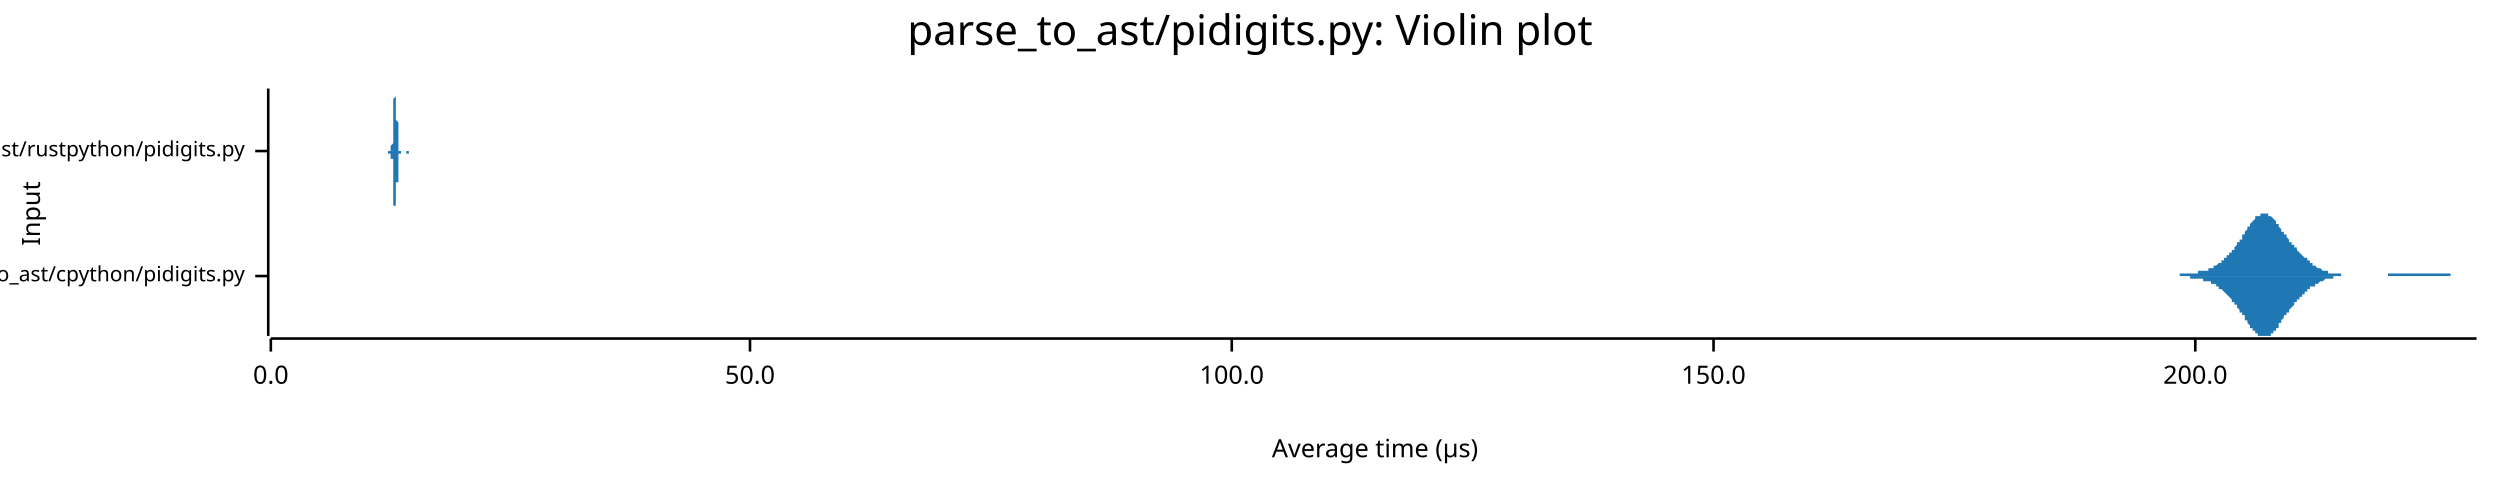
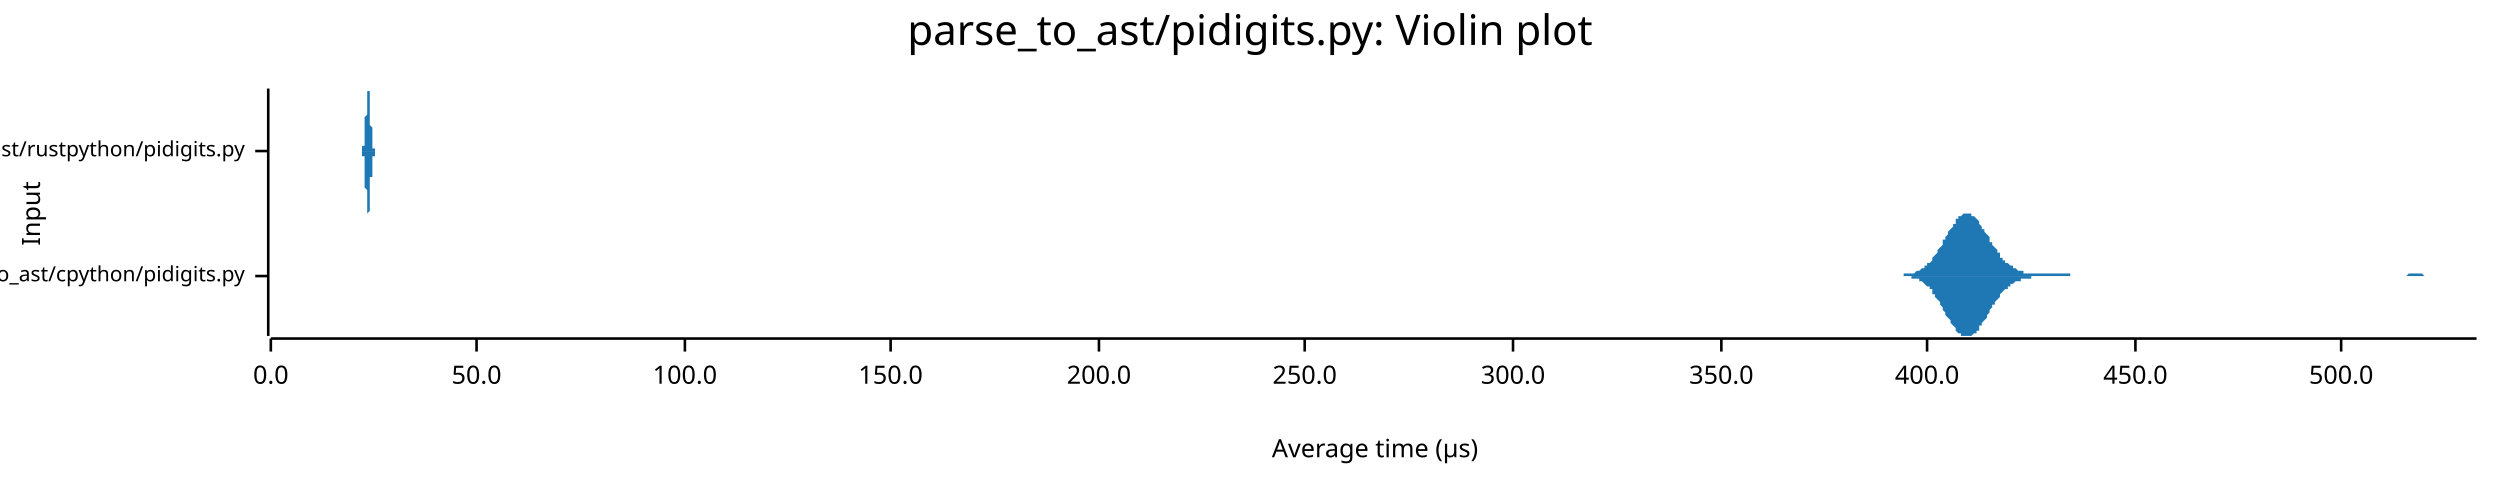
<svg xmlns="http://www.w3.org/2000/svg" width="960" height="186" viewBox="0 0 960 186">
  <text x="480" y="5" dy="0.76em" text-anchor="middle" font-family="sans-serif" font-size="16.129" opacity="1" fill="#000000">
parse_to_ast/pidigits.py: Violin plot
</text>
  <text x="8" y="82" dy="0.76em" text-anchor="middle" font-family="sans-serif" font-size="9.677" opacity="1" fill="#000000" transform="rotate(270, 8, 82)">
Input
</text>
  <text x="528" y="178" dy="-0.5ex" text-anchor="middle" font-family="sans-serif" font-size="9.677" opacity="1" fill="#000000">
Average time (µs)
</text>
  <polyline fill="none" opacity="1" stroke="#000000" stroke-width="1" points="103,34 103,129 " />
  <text x="94" y="106" dy="0.5ex" text-anchor="end" font-family="sans-serif" font-size="8.065" opacity="1" fill="#000000">
parse_to_ast/cpython/pidigits.py
</text>
  <polyline fill="none" opacity="1" stroke="#000000" stroke-width="1" points="98,106 103,106 " />
  <text x="94" y="58" dy="0.5ex" text-anchor="end" font-family="sans-serif" font-size="8.065" opacity="1" fill="#000000">
parse_to_ast/rustpython/pidigits.py
</text>
  <polyline fill="none" opacity="1" stroke="#000000" stroke-width="1" points="98,58 103,58 " />
  <polyline fill="none" opacity="1" stroke="#000000" stroke-width="1" points="104,130 951,130 " />
  <text x="104" y="140" dy="0.76em" text-anchor="middle" font-family="sans-serif" font-size="9.677" opacity="1" fill="#000000">
0.0
</text>
  <polyline fill="none" opacity="1" stroke="#000000" stroke-width="1" points="104,130 104,135 " />
-   <text x="288" y="140" dy="0.76em" text-anchor="middle" font-family="sans-serif" font-size="9.677" opacity="1" fill="#000000">
+   <text x="183" y="140" dy="0.76em" text-anchor="middle" font-family="sans-serif" font-size="9.677" opacity="1" fill="#000000">
50.0
</text>
-   <polyline fill="none" opacity="1" stroke="#000000" stroke-width="1" points="288,130 288,135 " />
-   <text x="473" y="140" dy="0.76em" text-anchor="middle" font-family="sans-serif" font-size="9.677" opacity="1" fill="#000000">
+   <polyline fill="none" opacity="1" stroke="#000000" stroke-width="1" points="183,130 183,135 " />
+   <text x="263" y="140" dy="0.76em" text-anchor="middle" font-family="sans-serif" font-size="9.677" opacity="1" fill="#000000">
100.0
</text>
-   <polyline fill="none" opacity="1" stroke="#000000" stroke-width="1" points="473,130 473,135 " />
-   <text x="658" y="140" dy="0.76em" text-anchor="middle" font-family="sans-serif" font-size="9.677" opacity="1" fill="#000000">
+   <polyline fill="none" opacity="1" stroke="#000000" stroke-width="1" points="263,130 263,135 " />
+   <text x="342" y="140" dy="0.76em" text-anchor="middle" font-family="sans-serif" font-size="9.677" opacity="1" fill="#000000">
150.0
</text>
-   <polyline fill="none" opacity="1" stroke="#000000" stroke-width="1" points="658,130 658,135 " />
-   <text x="843" y="140" dy="0.76em" text-anchor="middle" font-family="sans-serif" font-size="9.677" opacity="1" fill="#000000">
+   <polyline fill="none" opacity="1" stroke="#000000" stroke-width="1" points="342,130 342,135 " />
+   <text x="422" y="140" dy="0.76em" text-anchor="middle" font-family="sans-serif" font-size="9.677" opacity="1" fill="#000000">
200.0
</text>
-   <polyline fill="none" opacity="1" stroke="#000000" stroke-width="1" points="843,130 843,135 " />
-   <polygon opacity="1" fill="#1F78B4" points="828,106 828,106 829,106 829,106 829,106 829,106 830,106 830,106 830,106 830,106 831,106 831,106 831,106 831,106 832,106 832,106 832,106 832,106 833,106 833,106 833,106 833,106 834,106 834,106 834,106 834,106 835,106 835,106 835,106 835,106 836,106 836,106 836,106 836,106 837,106 837,105 837,105 837,105 837,105 838,105 838,105 838,105 838,105 839,105 839,105 839,105 839,105 840,105 840,105 840,105 840,105 841,105 841,105 841,105 841,105 842,105 842,105 842,105 842,105 843,105 843,105 843,105 843,105 844,105 844,105 844,104 844,104 845,104 845,104 845,104 845,104 846,104 846,104 846,104 846,104 847,104 847,104 847,104 847,104 848,104 848,103 848,103 848,103 849,103 849,103 849,103 849,103 850,103 850,103 850,102 850,102 850,102 851,102 851,102 851,102 851,102 852,101 852,101 852,101 852,101 853,101 853,100 853,100 853,100 854,100 854,100 854,99 854,99 855,99 855,99 855,98 855,98 856,98 856,98 856,97 856,97 857,97 857,96 857,96 857,96 858,96 858,95 858,95 858,95 859,94 859,94 859,94 859,93 860,93 860,93 860,92 860,92 861,92 861,91 861,91 861,90 862,90 862,90 862,89 862,89 862,89 863,88 863,88 863,88 863,87 864,87 864,86 864,86 864,86 865,85 865,85 865,85 865,85 866,84 866,84 866,84 866,83 867,83 867,83 867,83 867,83 868,83 868,82 868,82 868,82 869,82 869,82 869,82 869,82 870,82 870,82 870,82 870,82 871,82 871,82 871,82 871,83 872,83 872,83 872,83 872,83 873,84 873,84 873,84 873,84 874,85 874,85 874,85 874,86 875,86 875,86 875,87 875,87 875,87 876,88 876,88 876,88 876,89 877,89 877,89 877,90 877,90 878,90 878,91 878,91 878,91 879,92 879,92 879,92 879,93 880,93 880,93 880,94 880,94 881,94 881,95 881,95 881,95 882,95 882,96 882,96 882,96 883,97 883,97 883,97 883,97 884,98 884,98 884,98 884,98 885,99 885,99 885,99 885,99 886,99 886,100 886,100 886,100 887,100 887,100 887,101 887,101 887,101 888,101 888,101 888,102 888,102 889,102 889,102 889,102 889,102 890,103 890,103 890,103 890,103 891,103 891,103 891,103 891,103 892,104 892,104 892,104 892,104 893,104 893,104 893,104 893,104 894,104 894,104 894,105 894,105 895,105 895,105 895,105 895,105 896,105 896,105 896,105 896,105 897,105 897,105 897,105 897,105 898,105 898,105 898,105 898,105 899,105 899,106 899,106 899,106 900,106 900,106 900,106 900,106 900,106 901,106 901,106 901,106 901,106 902,106 902,106 902,106 902,106 903,106 903,106 903,106 903,106 904,106 904,106 904,106 904,106 905,106 905,106 905,106 905,106 906,106 906,106 906,106 906,106 907,106 907,106 907,106 907,106 908,106 908,106 908,106 908,106 909,106 909,106 909,106 909,106 910,106 910,106 910,106 910,106 911,106 911,106 911,106 911,106 912,106 912,106 912,106 912,106 913,106 913,106 913,106 913,106 913,106 914,106 914,106 914,106 914,106 915,106 915,106 915,106 915,106 916,106 916,106 916,106 916,106 917,106 917,106 917,106 917,105 918,105 918,105 918,105 918,105 919,105 919,105 919,105 919,105 920,105 920,105 920,105 920,105 921,105 921,105 921,105 921,105 922,105 922,105 922,105 922,105 923,105 923,105 923,105 923,105 924,105 924,105 924,105 924,105 925,105 925,105 925,105 925,105 925,105 926,105 926,105 926,105 926,105 927,105 927,105 927,105 927,105 928,105 928,105 928,105 928,105 929,105 929,105 929,105 929,105 930,105 930,105 930,105 930,105 931,105 931,105 931,105 931,105 932,105 932,105 932,105 932,105 933,105 933,105 933,105 933,105 934,105 934,105 934,105 934,105 935,105 935,105 935,105 935,105 936,105 936,105 936,105 936,105 937,105 937,105 937,105 937,105 938,105 938,105 938,105 938,105 938,105 939,105 939,105 939,105 939,105 940,105 940,105 940,105 940,105 941,105 941,106 941,106 941,106 942,106 942,106 942,106 942,106 943,106 943,106 943,106 943,106 944,106 944,106 944,106 944,106 945,106 945,106 945,106 945,106 946,106 946,106 946,106 946,106 947,106 947,106 947,106 947,106 948,106 948,106 948,106 948,106 949,106 949,106 949,106 949,106 950,106 950,106 950,106 950,106 951,106 951,106 828,106 " />
-   <polygon opacity="1" fill="#1F78B4" points="828,106 828,106 829,106 829,106 829,106 829,106 830,106 830,106 830,106 830,106 831,106 831,106 831,106 831,106 832,106 832,106 832,106 832,106 833,106 833,106 833,106 833,106 834,106 834,106 834,106 834,106 835,106 835,106 835,106 835,106 836,106 836,106 836,106 836,106 837,106 837,106 837,106 837,106 837,106 838,106 838,106 838,106 838,106 839,106 839,106 839,106 839,106 840,106 840,106 840,106 840,106 841,106 841,106 841,107 841,107 842,107 842,107 842,107 842,107 843,107 843,107 843,107 843,107 844,107 844,107 844,107 844,107 845,107 845,107 845,107 845,107 846,107 846,107 846,108 846,108 847,108 847,108 847,108 847,108 848,108 848,108 848,108 848,108 849,108 849,108 849,109 849,109 850,109 850,109 850,109 850,109 850,109 851,109 851,110 851,110 851,110 852,110 852,110 852,111 852,111 853,111 853,111 853,111 853,111 854,112 854,112 854,112 854,112 855,113 855,113 855,113 855,113 856,114 856,114 856,114 856,114 857,115 857,115 857,115 857,116 858,116 858,116 858,117 858,117 859,117 859,118 859,118 859,118 860,119 860,119 860,119 860,120 861,120 861,120 861,121 861,121 862,121 862,122 862,122 862,123 862,123 863,123 863,124 863,124 863,124 864,125 864,125 864,125 864,126 865,126 865,126 865,127 865,127 866,127 866,128 866,128 866,128 867,128 867,128 867,129 867,129 868,129 868,129 868,129 868,129 869,129 869,129 869,129 869,129 870,129 870,129 870,129 870,129 871,129 871,129 871,129 871,129 872,129 872,129 872,128 872,128 873,128 873,128 873,127 873,127 874,127 874,126 874,126 874,126 875,126 875,125 875,125 875,125 875,124 876,124 876,124 876,123 876,123 877,122 877,122 877,122 877,121 878,121 878,121 878,120 878,120 879,120 879,119 879,119 879,119 880,118 880,118 880,118 880,118 881,117 881,117 881,117 881,116 882,116 882,116 882,116 882,115 883,115 883,115 883,114 883,114 884,114 884,114 884,113 884,113 885,113 885,113 885,113 885,112 886,112 886,112 886,112 886,111 887,111 887,111 887,111 887,111 887,110 888,110 888,110 888,110 888,110 889,110 889,109 889,109 889,109 890,109 890,109 890,109 890,109 891,108 891,108 891,108 891,108 892,108 892,108 892,108 892,108 893,107 893,107 893,107 893,107 894,107 894,107 894,107 894,107 895,107 895,107 895,107 895,107 896,107 896,106 896,106 896,106 897,106 897,106 897,106 897,106 898,106 898,106 898,106 898,106 899,106 899,106 899,106 899,106 900,106 900,106 900,106 900,106 900,106 901,106 901,106 901,106 901,106 902,106 902,106 902,106 902,106 903,106 903,106 903,106 903,106 904,106 904,106 904,106 904,106 905,106 905,106 905,106 905,106 906,106 906,106 906,106 906,106 907,106 907,106 907,106 907,106 908,106 908,106 908,106 908,106 909,106 909,106 909,106 909,106 910,106 910,106 910,106 910,106 911,106 911,106 911,106 911,106 912,106 912,106 912,106 912,106 913,106 913,106 913,106 913,106 913,106 914,106 914,106 914,106 914,106 915,106 915,106 915,106 915,106 916,106 916,106 916,106 916,106 917,106 917,106 917,106 917,106 918,106 918,106 918,106 918,106 919,106 919,106 919,106 919,106 920,106 920,106 920,106 920,106 921,106 921,106 921,106 921,106 922,106 922,106 922,106 922,106 923,106 923,106 923,106 923,106 924,106 924,106 924,106 924,106 925,106 925,106 925,106 925,106 925,106 926,106 926,106 926,106 926,106 927,106 927,106 927,106 927,106 928,106 928,106 928,106 928,106 929,106 929,106 929,106 929,106 930,106 930,106 930,106 930,106 931,106 931,106 931,106 931,106 932,106 932,106 932,106 932,106 933,106 933,106 933,106 933,106 934,106 934,106 934,106 934,106 935,106 935,106 935,106 935,106 936,106 936,106 936,106 936,106 937,106 937,106 937,106 937,106 938,106 938,106 938,106 938,106 938,106 939,106 939,106 939,106 939,106 940,106 940,106 940,106 940,106 941,106 941,106 941,106 941,106 942,106 942,106 942,106 942,106 943,106 943,106 943,106 943,106 944,106 944,106 944,106 944,106 945,106 945,106 945,106 945,106 946,106 946,106 946,106 946,106 947,106 947,106 947,106 947,106 948,106 948,106 948,106 948,106 949,106 949,106 949,106 949,106 950,106 950,106 950,106 950,106 951,106 951,106 828,106 " />
-   <polygon opacity="1" fill="#1F78B4" points="149,58 149,58 149,58 149,58 149,58 149,58 149,58 149,58 149,58 149,58 149,58 149,58 149,58 149,58 149,58 149,58 149,58 149,58 149,58 149,58 149,58 149,58 149,58 149,58 149,58 149,58 149,58 149,58 149,58 149,58 149,58 149,58 149,58 149,58 149,58 149,58 150,58 150,58 150,58 150,58 150,57 150,57 150,57 150,57 150,57 150,57 150,57 150,57 150,57 150,57 150,57 150,57 150,57 150,57 150,57 150,57 150,57 150,56 150,56 150,56 150,56 150,56 150,56 150,56 150,56 150,56 150,56 150,56 150,56 150,56 150,56 150,56 150,56 150,56 150,56 150,56 150,56 150,56 150,56 150,56 150,56 150,56 150,56 150,56 150,56 150,56 150,56 150,56 150,56 150,56 150,56 150,56 150,56 151,55 151,55 151,55 151,55 151,55 151,55 151,55 151,55 151,55 151,55 151,55 151,54 151,54 151,54 151,54 151,54 151,54 151,53 151,53 151,53 151,53 151,52 151,52 151,52 151,51 151,51 151,51 151,50 151,50 151,50 151,49 151,49 151,48 151,48 151,47 151,47 151,47 151,46 151,46 151,45 151,45 151,44 151,44 151,43 151,43 151,42 151,42 151,41 151,41 151,41 151,40 151,40 151,39 151,39 151,38 151,38 151,38 152,37 152,37 152,37 152,36 152,36 152,36 152,36 152,35 152,35 152,35 152,35 152,35 152,35 152,35 152,35 152,35 152,34 152,35 152,35 152,35 152,35 152,35 152,35 152,35 152,35 152,35 152,35 152,36 152,36 152,36 152,36 152,37 152,37 152,37 152,37 152,38 152,38 152,38 152,39 152,39 152,39 152,40 152,40 152,41 152,41 152,41 152,42 152,42 152,43 152,43 152,43 152,44 152,44 152,45 152,45 152,45 152,46 152,46 153,47 153,47 153,47 153,48 153,48 153,49 153,49 153,49 153,50 153,50 153,50 153,51 153,51 153,51 153,51 153,52 153,52 153,52 153,53 153,53 153,53 153,53 153,53 153,54 153,54 153,54 153,54 153,54 153,55 153,55 153,55 153,55 153,55 153,55 153,55 153,56 153,56 153,56 153,56 153,56 153,56 153,56 153,56 153,56 153,57 153,57 153,57 153,57 153,57 153,57 153,57 153,57 153,57 153,57 153,57 153,57 153,58 154,58 154,58 154,58 154,58 154,58 154,58 154,58 154,58 154,58 154,58 154,58 154,58 154,58 154,58 154,58 154,58 154,58 154,58 154,58 154,58 154,58 154,58 154,58 154,58 154,58 154,58 154,58 154,58 154,58 154,58 154,58 154,58 154,58 154,58 154,58 154,58 154,58 154,58 154,58 154,58 154,58 154,58 154,58 154,58 154,58 154,58 154,58 154,58 154,58 154,58 154,58 154,58 154,58 154,58 154,58 154,58 154,58 155,58 155,58 155,58 155,58 155,58 155,58 155,58 155,58 155,58 155,58 155,58 155,58 155,58 155,58 155,58 155,58 155,58 155,58 155,58 155,58 155,58 155,58 155,58 155,58 155,58 155,58 155,58 155,58 155,58 155,58 155,58 155,58 155,58 155,58 155,58 155,58 155,58 155,58 155,58 155,58 155,58 155,58 155,58 155,58 155,58 155,58 155,58 155,58 155,58 155,58 155,58 155,58 155,58 155,58 155,58 155,58 155,58 156,58 156,58 156,58 156,58 156,58 156,58 156,58 156,58 156,58 156,58 156,58 156,58 156,58 156,58 156,58 156,58 156,58 156,58 156,58 156,58 156,58 156,58 156,58 156,58 156,58 156,58 156,58 156,58 156,58 156,58 156,58 156,58 156,58 156,58 156,58 156,58 156,58 156,58 156,58 156,58 156,58 156,58 156,58 156,58 156,58 156,58 156,58 156,58 156,58 156,58 156,58 156,58 156,58 156,58 156,58 156,58 156,58 157,58 157,58 157,58 157,58 157,58 157,58 157,58 157,58 157,58 157,58 157,58 157,58 157,58 157,58 157,58 157,58 157,58 157,58 157,58 157,58 157,58 157,58 157,58 157,58 157,58 157,58 157,58 157,58 157,58 157,58 157,58 157,58 157,58 157,58 157,58 157,58 157,58 157,58 157,58 157,58 157,58 157,58 157,58 157,58 157,58 157,58 157,58 157,58 157,58 157,58 157,58 157,58 157,58 157,58 157,58 157,58 157,58 158,58 158,58 158,58 158,58 158,58 158,58 158,58 158,58 149,58 " />
-   <polygon opacity="1" fill="#1F78B4" points="149,58 149,58 149,58 149,58 149,58 149,58 149,58 149,58 149,58 149,58 149,58 149,58 149,58 149,58 149,58 149,58 149,58 149,58 149,58 149,58 149,58 149,58 149,58 149,58 149,58 149,58 149,58 149,59 149,59 149,59 149,59 149,59 149,59 149,59 149,59 149,59 150,59 150,59 150,59 150,59 150,59 150,59 150,59 150,59 150,59 150,59 150,59 150,59 150,59 150,60 150,60 150,60 150,60 150,60 150,60 150,60 150,60 150,60 150,60 150,60 150,60 150,60 150,60 150,60 150,60 150,60 150,60 150,61 150,61 150,61 150,61 150,61 150,61 150,61 150,61 150,61 150,61 150,61 150,61 150,61 150,61 150,61 150,61 150,61 150,61 150,61 150,61 150,61 150,61 150,61 150,61 150,61 150,61 151,61 151,61 151,61 151,61 151,61 151,61 151,61 151,62 151,62 151,62 151,62 151,62 151,62 151,62 151,63 151,63 151,63 151,63 151,63 151,64 151,64 151,64 151,65 151,65 151,65 151,65 151,66 151,66 151,67 151,67 151,67 151,68 151,68 151,69 151,69 151,69 151,70 151,70 151,71 151,71 151,72 151,72 151,73 151,73 151,74 151,74 151,75 151,75 151,76 151,76 151,76 151,77 151,77 151,78 151,78 151,78 151,79 152,79 152,80 152,80 152,80 152,80 152,81 152,81 152,81 152,81 152,81 152,82 152,82 152,82 152,82 152,82 152,82 152,82 152,82 152,82 152,82 152,82 152,82 152,82 152,82 152,81 152,81 152,81 152,81 152,81 152,80 152,80 152,80 152,80 152,79 152,79 152,79 152,78 152,78 152,78 152,77 152,77 152,77 152,76 152,76 152,76 152,75 152,75 152,74 152,74 152,74 152,73 152,73 152,72 152,72 152,72 152,71 152,71 152,70 153,70 153,69 153,69 153,69 153,68 153,68 153,68 153,67 153,67 153,67 153,66 153,66 153,66 153,65 153,65 153,65 153,64 153,64 153,64 153,64 153,64 153,63 153,63 153,63 153,63 153,62 153,62 153,62 153,62 153,62 153,62 153,61 153,61 153,61 153,61 153,61 153,61 153,61 153,61 153,60 153,60 153,60 153,60 153,60 153,60 153,60 153,60 153,60 153,60 153,59 153,59 153,59 153,59 153,59 153,59 153,59 153,59 154,59 154,59 154,59 154,59 154,59 154,59 154,59 154,59 154,59 154,59 154,59 154,58 154,58 154,58 154,58 154,58 154,58 154,58 154,58 154,58 154,58 154,58 154,58 154,58 154,58 154,58 154,58 154,58 154,58 154,58 154,58 154,58 154,58 154,58 154,58 154,58 154,58 154,58 154,58 154,58 154,58 154,58 154,58 154,58 154,58 154,58 154,58 154,58 154,58 154,58 154,58 154,58 154,58 154,58 154,58 154,58 154,58 155,58 155,58 155,58 155,58 155,58 155,58 155,58 155,58 155,58 155,58 155,58 155,58 155,58 155,58 155,58 155,58 155,58 155,58 155,58 155,58 155,58 155,58 155,58 155,58 155,58 155,58 155,58 155,58 155,58 155,58 155,58 155,58 155,58 155,58 155,58 155,58 155,58 155,58 155,58 155,58 155,58 155,58 155,58 155,58 155,58 155,58 155,58 155,58 155,58 155,58 155,58 155,58 155,58 155,58 155,58 155,58 155,58 156,58 156,58 156,58 156,58 156,58 156,58 156,58 156,58 156,58 156,58 156,58 156,58 156,58 156,58 156,58 156,58 156,58 156,58 156,58 156,58 156,58 156,58 156,58 156,58 156,58 156,58 156,58 156,58 156,58 156,58 156,58 156,58 156,58 156,58 156,58 156,58 156,58 156,58 156,58 156,58 156,58 156,58 156,58 156,59 156,59 156,59 156,59 156,59 156,59 156,59 156,59 156,59 156,59 156,59 156,59 156,59 156,59 157,59 157,59 157,59 157,59 157,59 157,59 157,59 157,59 157,59 157,59 157,59 157,59 157,59 157,59 157,59 157,59 157,59 157,59 157,59 157,59 157,59 157,59 157,59 157,59 157,59 157,59 157,59 157,58 157,58 157,58 157,58 157,58 157,58 157,58 157,58 157,58 157,58 157,58 157,58 157,58 157,58 157,58 157,58 157,58 157,58 157,58 157,58 157,58 157,58 157,58 157,58 157,58 157,58 157,58 157,58 157,58 157,58 158,58 158,58 158,58 158,58 158,58 158,58 158,58 158,58 149,58 " />
+   <polyline fill="none" opacity="1" stroke="#000000" stroke-width="1" points="422,130 422,135 " />
+   <text x="501" y="140" dy="0.76em" text-anchor="middle" font-family="sans-serif" font-size="9.677" opacity="1" fill="#000000">
+ 250.0
+ </text>
+   <polyline fill="none" opacity="1" stroke="#000000" stroke-width="1" points="501,130 501,135 " />
+   <text x="581" y="140" dy="0.76em" text-anchor="middle" font-family="sans-serif" font-size="9.677" opacity="1" fill="#000000">
+ 300.0
+ </text>
+   <polyline fill="none" opacity="1" stroke="#000000" stroke-width="1" points="581,130 581,135 " />
+   <text x="661" y="140" dy="0.76em" text-anchor="middle" font-family="sans-serif" font-size="9.677" opacity="1" fill="#000000">
+ 350.0
+ </text>
+   <polyline fill="none" opacity="1" stroke="#000000" stroke-width="1" points="661,130 661,135 " />
+   <text x="740" y="140" dy="0.76em" text-anchor="middle" font-family="sans-serif" font-size="9.677" opacity="1" fill="#000000">
+ 400.0
+ </text>
+   <polyline fill="none" opacity="1" stroke="#000000" stroke-width="1" points="740,130 740,135 " />
+   <text x="820" y="140" dy="0.76em" text-anchor="middle" font-family="sans-serif" font-size="9.677" opacity="1" fill="#000000">
+ 450.0
+ </text>
+   <polyline fill="none" opacity="1" stroke="#000000" stroke-width="1" points="820,130 820,135 " />
+   <text x="899" y="140" dy="0.76em" text-anchor="middle" font-family="sans-serif" font-size="9.677" opacity="1" fill="#000000">
+ 500.0
+ </text>
+   <polyline fill="none" opacity="1" stroke="#000000" stroke-width="1" points="899,130 899,135 " />
+   <polygon opacity="1" fill="#1F78B4" points="726,106 727,106 727,106 728,106 728,106 728,106 729,106 729,106 730,106 730,106 731,106 731,105 732,105 732,105 733,105 733,105 733,105 734,105 734,105 735,105 735,105 736,104 736,104 737,104 737,104 737,104 738,103 738,103 739,103 739,102 740,102 740,101 741,101 741,101 742,100 742,99 742,99 743,98 743,98 744,97 744,96 745,95 745,95 746,94 746,93 746,92 747,92 747,91 748,90 748,89 749,88 749,88 750,87 750,86 751,86 751,85 751,84 752,84 752,83 753,83 753,83 754,82 754,82 755,82 755,82 755,82 756,82 756,82 757,82 757,83 758,83 758,83 759,84 759,84 760,85 760,86 760,86 761,87 761,88 762,88 762,89 763,90 763,90 764,91 764,92 764,93 765,93 765,94 766,95 766,95 767,96 767,97 768,97 768,98 768,99 769,99 769,100 770,100 770,101 771,101 771,101 772,102 772,102 773,102 773,103 773,103 774,103 774,103 775,104 775,104 776,104 776,104 777,104 777,104 777,105 778,105 778,105 779,105 779,105 780,105 780,105 781,105 781,105 782,105 782,105 782,105 783,105 783,105 784,105 784,105 785,105 785,105 786,105 786,105 786,105 787,105 787,105 788,105 788,105 789,105 789,105 790,105 790,105 791,105 791,105 791,105 792,105 792,105 793,105 793,105 794,105 794,105 795,105 795,106 795,106 796,106 796,106 797,106 797,106 798,106 798,106 799,106 799,106 800,106 800,106 800,106 801,106 801,106 802,106 802,106 803,106 803,106 804,106 804,106 804,106 805,106 805,106 806,106 806,106 807,106 807,106 808,106 808,106 808,106 809,106 809,106 810,106 810,106 811,106 811,106 812,106 812,106 813,106 813,106 813,106 814,106 814,106 815,106 815,106 816,106 816,106 817,106 817,106 817,106 818,106 818,106 819,106 819,106 820,106 820,106 821,106 821,106 822,106 822,106 822,106 823,106 823,106 824,106 824,106 825,106 825,106 826,106 826,106 826,106 827,106 827,106 828,106 828,106 829,106 829,106 830,106 830,106 831,106 831,106 831,106 832,106 832,106 833,106 833,106 834,106 834,106 835,106 835,106 835,106 836,106 836,106 837,106 837,106 838,106 838,106 839,106 839,106 839,106 840,106 840,106 841,106 841,106 842,106 842,106 843,106 843,106 844,106 844,106 844,106 845,106 845,106 846,106 846,106 847,106 847,106 848,106 848,106 848,106 849,106 849,106 850,106 850,106 851,106 851,106 852,106 852,106 853,106 853,106 853,106 854,106 854,106 855,106 855,106 856,106 856,106 857,106 857,106 857,106 858,106 858,106 859,106 859,106 860,106 860,106 861,106 861,106 862,106 862,106 862,106 863,106 863,106 864,106 864,106 865,106 865,106 866,106 866,106 866,106 867,106 867,106 868,106 868,106 869,106 869,106 870,106 870,106 871,106 871,106 871,106 872,106 872,106 873,106 873,106 874,106 874,106 875,106 875,106 875,106 876,106 876,106 877,106 877,106 878,106 878,106 879,106 879,106 879,106 880,106 880,106 881,106 881,106 882,106 882,106 883,106 883,106 884,106 884,106 884,106 885,106 885,106 886,106 886,106 887,106 887,106 888,106 888,106 888,106 889,106 889,106 890,106 890,106 891,106 891,106 892,106 892,106 893,106 893,106 893,106 894,106 894,106 895,106 895,106 896,106 896,106 897,106 897,106 897,106 898,106 898,106 899,106 899,106 900,106 900,106 901,106 901,106 902,106 902,106 902,106 903,106 903,106 904,106 904,106 905,106 905,106 906,106 906,106 906,106 907,106 907,106 908,106 908,106 909,106 909,106 910,106 910,106 911,106 911,106 911,106 912,106 912,106 913,106 913,106 914,106 914,106 915,106 915,106 915,106 916,106 916,106 917,106 917,106 918,106 918,106 919,106 919,106 919,106 920,106 920,106 921,106 921,106 922,106 922,106 923,106 923,106 924,106 924,106 924,106 925,105 925,105 926,105 926,105 927,105 927,105 928,105 928,105 928,105 929,105 929,105 930,105 930,105 931,106 931,106 932,106 932,106 933,106 933,106 933,106 934,106 934,106 935,106 935,106 936,106 936,106 937,106 937,106 937,106 938,106 938,106 939,106 939,106 940,106 940,106 941,106 941,106 942,106 942,106 942,106 943,106 943,106 944,106 944,106 945,106 945,106 946,106 946,106 946,106 947,106 947,106 948,106 948,106 949,106 949,106 950,106 950,106 951,106 951,106 726,106 " />
+   <polygon opacity="1" fill="#1F78B4" points="726,106 727,106 727,106 728,106 728,106 728,106 729,106 729,106 730,106 730,106 731,106 731,106 732,106 732,106 733,106 733,106 733,106 734,106 734,107 735,107 735,107 736,107 736,107 737,107 737,108 737,108 738,108 738,108 739,109 739,109 740,110 740,110 741,110 741,111 742,111 742,112 742,113 743,113 743,114 744,115 744,115 745,116 745,117 746,118 746,118 746,119 747,120 747,121 748,122 748,122 749,123 749,124 750,125 750,125 751,126 751,127 751,127 752,128 752,128 753,128 753,129 754,129 754,129 755,129 755,129 755,129 756,129 756,129 757,129 757,129 758,128 758,128 759,128 759,127 760,127 760,126 760,125 761,125 761,124 762,123 762,123 763,122 763,121 764,120 764,120 764,119 765,118 765,117 766,117 766,116 767,115 767,115 768,114 768,114 768,113 769,112 769,112 770,111 770,111 771,111 771,110 772,110 772,109 773,109 773,109 773,109 774,108 774,108 775,108 775,108 776,108 776,107 777,107 777,107 777,107 778,107 778,107 779,107 779,107 780,107 780,106 781,106 781,106 782,106 782,106 782,106 783,106 783,106 784,106 784,106 785,106 785,106 786,106 786,106 786,106 787,106 787,106 788,106 788,106 789,106 789,106 790,106 790,106 791,106 791,106 791,106 792,106 792,106 793,106 793,106 794,106 794,106 795,106 795,106 795,106 796,106 796,106 797,106 797,106 798,106 798,106 799,106 799,106 800,106 800,106 800,106 801,106 801,106 802,106 802,106 803,106 803,106 804,106 804,106 804,106 805,106 805,106 806,106 806,106 807,106 807,106 808,106 808,106 808,106 809,106 809,106 810,106 810,106 811,106 811,106 812,106 812,106 813,106 813,106 813,106 814,106 814,106 815,106 815,106 816,106 816,106 817,106 817,106 817,106 818,106 818,106 819,106 819,106 820,106 820,106 821,106 821,106 822,106 822,106 822,106 823,106 823,106 824,106 824,106 825,106 825,106 826,106 826,106 826,106 827,106 827,106 828,106 828,106 829,106 829,106 830,106 830,106 831,106 831,106 831,106 832,106 832,106 833,106 833,106 834,106 834,106 835,106 835,106 835,106 836,106 836,106 837,106 837,106 838,106 838,106 839,106 839,106 839,106 840,106 840,106 841,106 841,106 842,106 842,106 843,106 843,106 844,106 844,106 844,106 845,106 845,106 846,106 846,106 847,106 847,106 848,106 848,106 848,106 849,106 849,106 850,106 850,106 851,106 851,106 852,106 852,106 853,106 853,106 853,106 854,106 854,106 855,106 855,106 856,106 856,106 857,106 857,106 857,106 858,106 858,106 859,106 859,106 860,106 860,106 861,106 861,106 862,106 862,106 862,106 863,106 863,106 864,106 864,106 865,106 865,106 866,106 866,106 866,106 867,106 867,106 868,106 868,106 869,106 869,106 870,106 870,106 871,106 871,106 871,106 872,106 872,106 873,106 873,106 874,106 874,106 875,106 875,106 875,106 876,106 876,106 877,106 877,106 878,106 878,106 879,106 879,106 879,106 880,106 880,106 881,106 881,106 882,106 882,106 883,106 883,106 884,106 884,106 884,106 885,106 885,106 886,106 886,106 887,106 887,106 888,106 888,106 888,106 889,106 889,106 890,106 890,106 891,106 891,106 892,106 892,106 893,106 893,106 893,106 894,106 894,106 895,106 895,106 896,106 896,106 897,106 897,106 897,106 898,106 898,106 899,106 899,106 900,106 900,106 901,106 901,106 902,106 902,106 902,106 903,106 903,106 904,106 904,106 905,106 905,106 906,106 906,106 906,106 907,106 907,106 908,106 908,106 909,106 909,106 910,106 910,106 911,106 911,106 911,106 912,106 912,106 913,106 913,106 914,106 914,106 915,106 915,106 915,106 916,106 916,106 917,106 917,106 918,106 918,106 919,106 919,106 919,106 920,106 920,106 921,106 921,106 922,106 922,106 923,106 923,106 924,106 924,106 924,106 925,106 925,106 926,106 926,106 927,106 927,106 928,106 928,106 928,106 929,106 929,106 930,106 930,106 931,106 931,106 932,106 932,106 933,106 933,106 933,106 934,106 934,106 935,106 935,106 936,106 936,106 937,106 937,106 937,106 938,106 938,106 939,106 939,106 940,106 940,106 941,106 941,106 942,106 942,106 942,106 943,106 943,106 944,106 944,106 945,106 945,106 946,106 946,106 946,106 947,106 947,106 948,106 948,106 949,106 949,106 950,106 950,106 951,106 951,106 726,106 " />
+   <polygon opacity="1" fill="#1F78B4" points="139,58 139,58 139,58 139,58 139,58 139,58 139,58 139,58 139,58 139,58 139,57 139,57 139,57 139,57 139,57 139,57 139,57 139,56 140,56 140,56 140,55 140,55 140,55 140,54 140,54 140,53 140,53 140,52 140,52 140,51 140,51 140,50 140,49 140,49 140,48 140,47 140,46 140,46 140,45 141,44 141,43 141,42 141,42 141,41 141,40 141,39 141,39 141,38 141,37 141,37 141,36 141,36 141,35 141,35 141,35 141,35 141,35 141,34 141,35 141,35 141,35 142,35 142,35 142,36 142,36 142,37 142,37 142,38 142,38 142,39 142,40 142,41 142,41 142,42 142,43 142,44 142,44 142,45 142,46 142,47 142,47 142,48 143,49 143,50 143,50 143,51 143,51 143,52 143,52 143,53 143,53 143,54 143,54 143,55 143,55 143,55 143,55 143,56 143,56 143,56 143,56 143,57 143,57 144,57 144,57 144,57 144,57 144,57 144,57 144,57 144,58 144,58 144,58 144,58 144,58 144,58 144,58 144,58 144,58 144,58 144,58 144,58 144,58 144,58 145,58 145,58 145,58 145,58 145,58 145,58 145,58 145,58 145,58 145,58 145,58 145,58 145,58 145,58 145,58 145,58 145,58 145,58 145,58 145,58 145,58 146,58 146,58 146,58 146,58 146,58 146,58 146,58 146,58 146,58 146,58 146,58 146,58 146,58 146,58 146,58 146,58 146,58 146,58 146,58 146,58 146,58 147,58 147,58 147,58 147,58 147,58 147,58 147,58 147,58 147,58 147,58 147,58 147,58 147,58 147,58 147,58 147,58 147,58 147,58 147,58 147,58 147,58 148,58 148,58 148,58 148,58 148,58 148,58 148,58 148,58 148,58 148,58 148,58 148,58 148,58 148,58 148,58 148,58 148,58 148,58 148,58 148,58 148,58 149,58 149,58 149,58 149,58 149,58 149,58 149,58 149,58 149,58 149,58 149,58 149,58 149,58 149,58 149,58 149,58 149,58 149,58 149,58 149,58 149,58 150,58 150,58 150,58 150,58 150,58 150,58 150,58 150,58 150,58 150,58 150,58 150,58 150,58 150,58 150,58 150,58 150,58 150,58 150,58 150,58 150,58 151,58 151,58 151,58 151,58 151,58 151,58 151,58 151,58 151,58 151,58 151,58 151,58 151,58 151,58 151,58 151,58 151,58 151,58 151,58 151,58 151,58 152,58 152,58 152,58 152,58 152,58 152,58 152,58 152,58 152,58 152,58 152,58 152,58 152,58 152,58 152,58 152,58 152,58 152,58 152,58 152,58 152,58 153,58 153,58 153,58 153,58 153,58 153,58 153,58 153,58 153,58 153,58 153,58 153,58 153,58 153,58 153,58 153,58 153,58 153,58 153,58 153,58 153,58 153,58 154,58 154,58 154,58 154,58 154,58 154,58 154,58 154,58 154,58 154,58 154,58 154,58 154,58 154,58 154,58 154,58 154,58 154,58 154,58 154,58 154,58 155,58 155,58 155,58 155,58 155,58 155,58 155,58 155,58 155,58 155,58 155,58 155,58 155,58 155,58 155,58 155,58 155,58 155,58 155,58 155,58 155,58 156,58 156,58 156,58 156,58 156,58 156,58 156,58 156,58 156,58 156,58 156,58 156,58 156,58 156,58 156,58 156,58 156,58 156,58 156,58 156,58 156,58 157,58 157,58 157,58 157,58 157,58 157,58 157,58 157,58 157,58 157,58 157,58 157,58 157,58 157,58 157,58 157,58 157,58 157,58 157,58 157,58 157,58 158,58 158,58 158,58 158,58 158,58 158,58 158,58 158,58 158,58 158,58 158,58 158,58 158,58 158,58 158,58 158,58 158,58 158,58 158,58 158,58 158,58 159,58 159,58 159,58 159,58 159,58 159,58 159,58 159,58 159,58 159,58 159,58 159,58 159,58 159,58 159,58 159,58 159,58 159,58 159,58 159,58 159,58 160,58 160,58 160,58 160,58 160,58 160,58 160,58 160,58 160,58 160,58 160,58 160,58 160,58 160,58 160,58 160,58 160,58 160,58 160,58 160,58 160,58 161,58 161,58 161,58 161,58 161,58 161,58 161,58 161,58 161,58 161,58 161,58 161,58 161,58 161,58 161,58 161,58 161,58 161,58 161,58 161,58 161,58 162,58 162,58 162,58 162,58 162,58 162,58 162,58 162,58 162,58 162,58 162,58 162,58 162,58 162,58 162,58 162,58 162,58 162,58 162,58 139,58 " />
+   <polygon opacity="1" fill="#1F78B4" points="139,58 139,58 139,58 139,58 139,59 139,59 139,59 139,59 139,59 139,59 139,59 139,59 139,59 139,59 139,60 139,60 139,60 139,60 140,60 140,61 140,61 140,61 140,62 140,62 140,63 140,63 140,64 140,64 140,65 140,65 140,66 140,67 140,67 140,68 140,69 140,69 140,70 140,71 140,72 141,73 141,73 141,74 141,75 141,76 141,76 141,77 141,78 141,79 141,79 141,80 141,80 141,81 141,81 141,81 141,82 141,82 141,82 141,82 141,82 141,82 141,82 142,81 142,81 142,81 142,80 142,80 142,79 142,79 142,78 142,77 142,77 142,76 142,75 142,74 142,74 142,73 142,72 142,71 142,71 142,70 142,69 142,68 143,68 143,67 143,66 143,66 143,65 143,65 143,64 143,64 143,63 143,63 143,62 143,62 143,62 143,61 143,61 143,61 143,61 143,60 143,60 143,60 143,60 144,60 144,60 144,59 144,59 144,59 144,59 144,59 144,59 144,59 144,59 144,59 144,59 144,59 144,59 144,59 144,59 144,59 144,59 144,59 144,58 144,58 145,58 145,58 145,58 145,58 145,58 145,58 145,58 145,58 145,58 145,58 145,58 145,58 145,58 145,58 145,58 145,58 145,58 145,58 145,58 145,58 145,58 146,58 146,58 146,58 146,58 146,58 146,58 146,58 146,58 146,58 146,58 146,58 146,58 146,58 146,58 146,58 146,58 146,58 146,58 146,58 146,58 146,58 147,58 147,58 147,58 147,58 147,58 147,58 147,58 147,58 147,58 147,58 147,58 147,58 147,58 147,58 147,58 147,58 147,58 147,58 147,58 147,58 147,58 148,58 148,58 148,58 148,58 148,58 148,58 148,58 148,58 148,58 148,58 148,58 148,58 148,58 148,58 148,58 148,58 148,58 148,58 148,58 148,58 148,58 149,58 149,58 149,58 149,58 149,58 149,58 149,58 149,58 149,58 149,58 149,58 149,58 149,58 149,58 149,58 149,58 149,58 149,58 149,58 149,58 149,58 150,58 150,58 150,58 150,58 150,58 150,58 150,58 150,58 150,58 150,58 150,58 150,58 150,58 150,58 150,58 150,58 150,58 150,58 150,58 150,58 150,58 151,58 151,58 151,58 151,58 151,58 151,58 151,58 151,58 151,58 151,58 151,58 151,58 151,58 151,58 151,58 151,58 151,58 151,58 151,58 151,58 151,58 152,58 152,58 152,58 152,58 152,58 152,58 152,58 152,58 152,58 152,58 152,58 152,58 152,58 152,58 152,58 152,58 152,58 152,58 152,58 152,58 152,58 153,58 153,58 153,58 153,58 153,58 153,58 153,58 153,58 153,58 153,58 153,58 153,58 153,58 153,58 153,58 153,58 153,58 153,58 153,58 153,58 153,58 153,58 154,58 154,58 154,58 154,58 154,58 154,58 154,58 154,58 154,58 154,58 154,58 154,58 154,58 154,58 154,58 154,58 154,58 154,58 154,58 154,58 154,58 155,58 155,58 155,58 155,58 155,58 155,58 155,58 155,58 155,58 155,58 155,58 155,58 155,58 155,58 155,58 155,58 155,58 155,58 155,58 155,58 155,58 156,58 156,58 156,58 156,58 156,58 156,58 156,58 156,58 156,58 156,58 156,58 156,58 156,58 156,58 156,58 156,58 156,58 156,58 156,58 156,58 156,58 157,58 157,58 157,58 157,58 157,58 157,58 157,58 157,58 157,58 157,58 157,58 157,58 157,58 157,58 157,58 157,58 157,58 157,58 157,58 157,58 157,58 158,58 158,58 158,58 158,58 158,58 158,58 158,58 158,58 158,58 158,58 158,58 158,58 158,58 158,58 158,58 158,58 158,58 158,58 158,58 158,58 158,58 159,58 159,58 159,58 159,58 159,58 159,58 159,58 159,58 159,58 159,58 159,58 159,58 159,58 159,58 159,58 159,58 159,58 159,58 159,58 159,58 159,58 160,58 160,58 160,58 160,58 160,58 160,58 160,58 160,58 160,58 160,58 160,58 160,58 160,58 160,58 160,58 160,58 160,58 160,58 160,58 160,58 160,58 161,58 161,58 161,58 161,58 161,58 161,58 161,58 161,58 161,58 161,58 161,58 161,58 161,58 161,58 161,58 161,58 161,58 161,58 161,58 161,58 161,58 162,58 162,58 162,58 162,58 162,58 162,58 162,58 162,58 162,58 162,58 162,58 162,58 162,58 162,58 162,58 162,58 162,58 162,58 162,58 139,58 " />
</svg>
